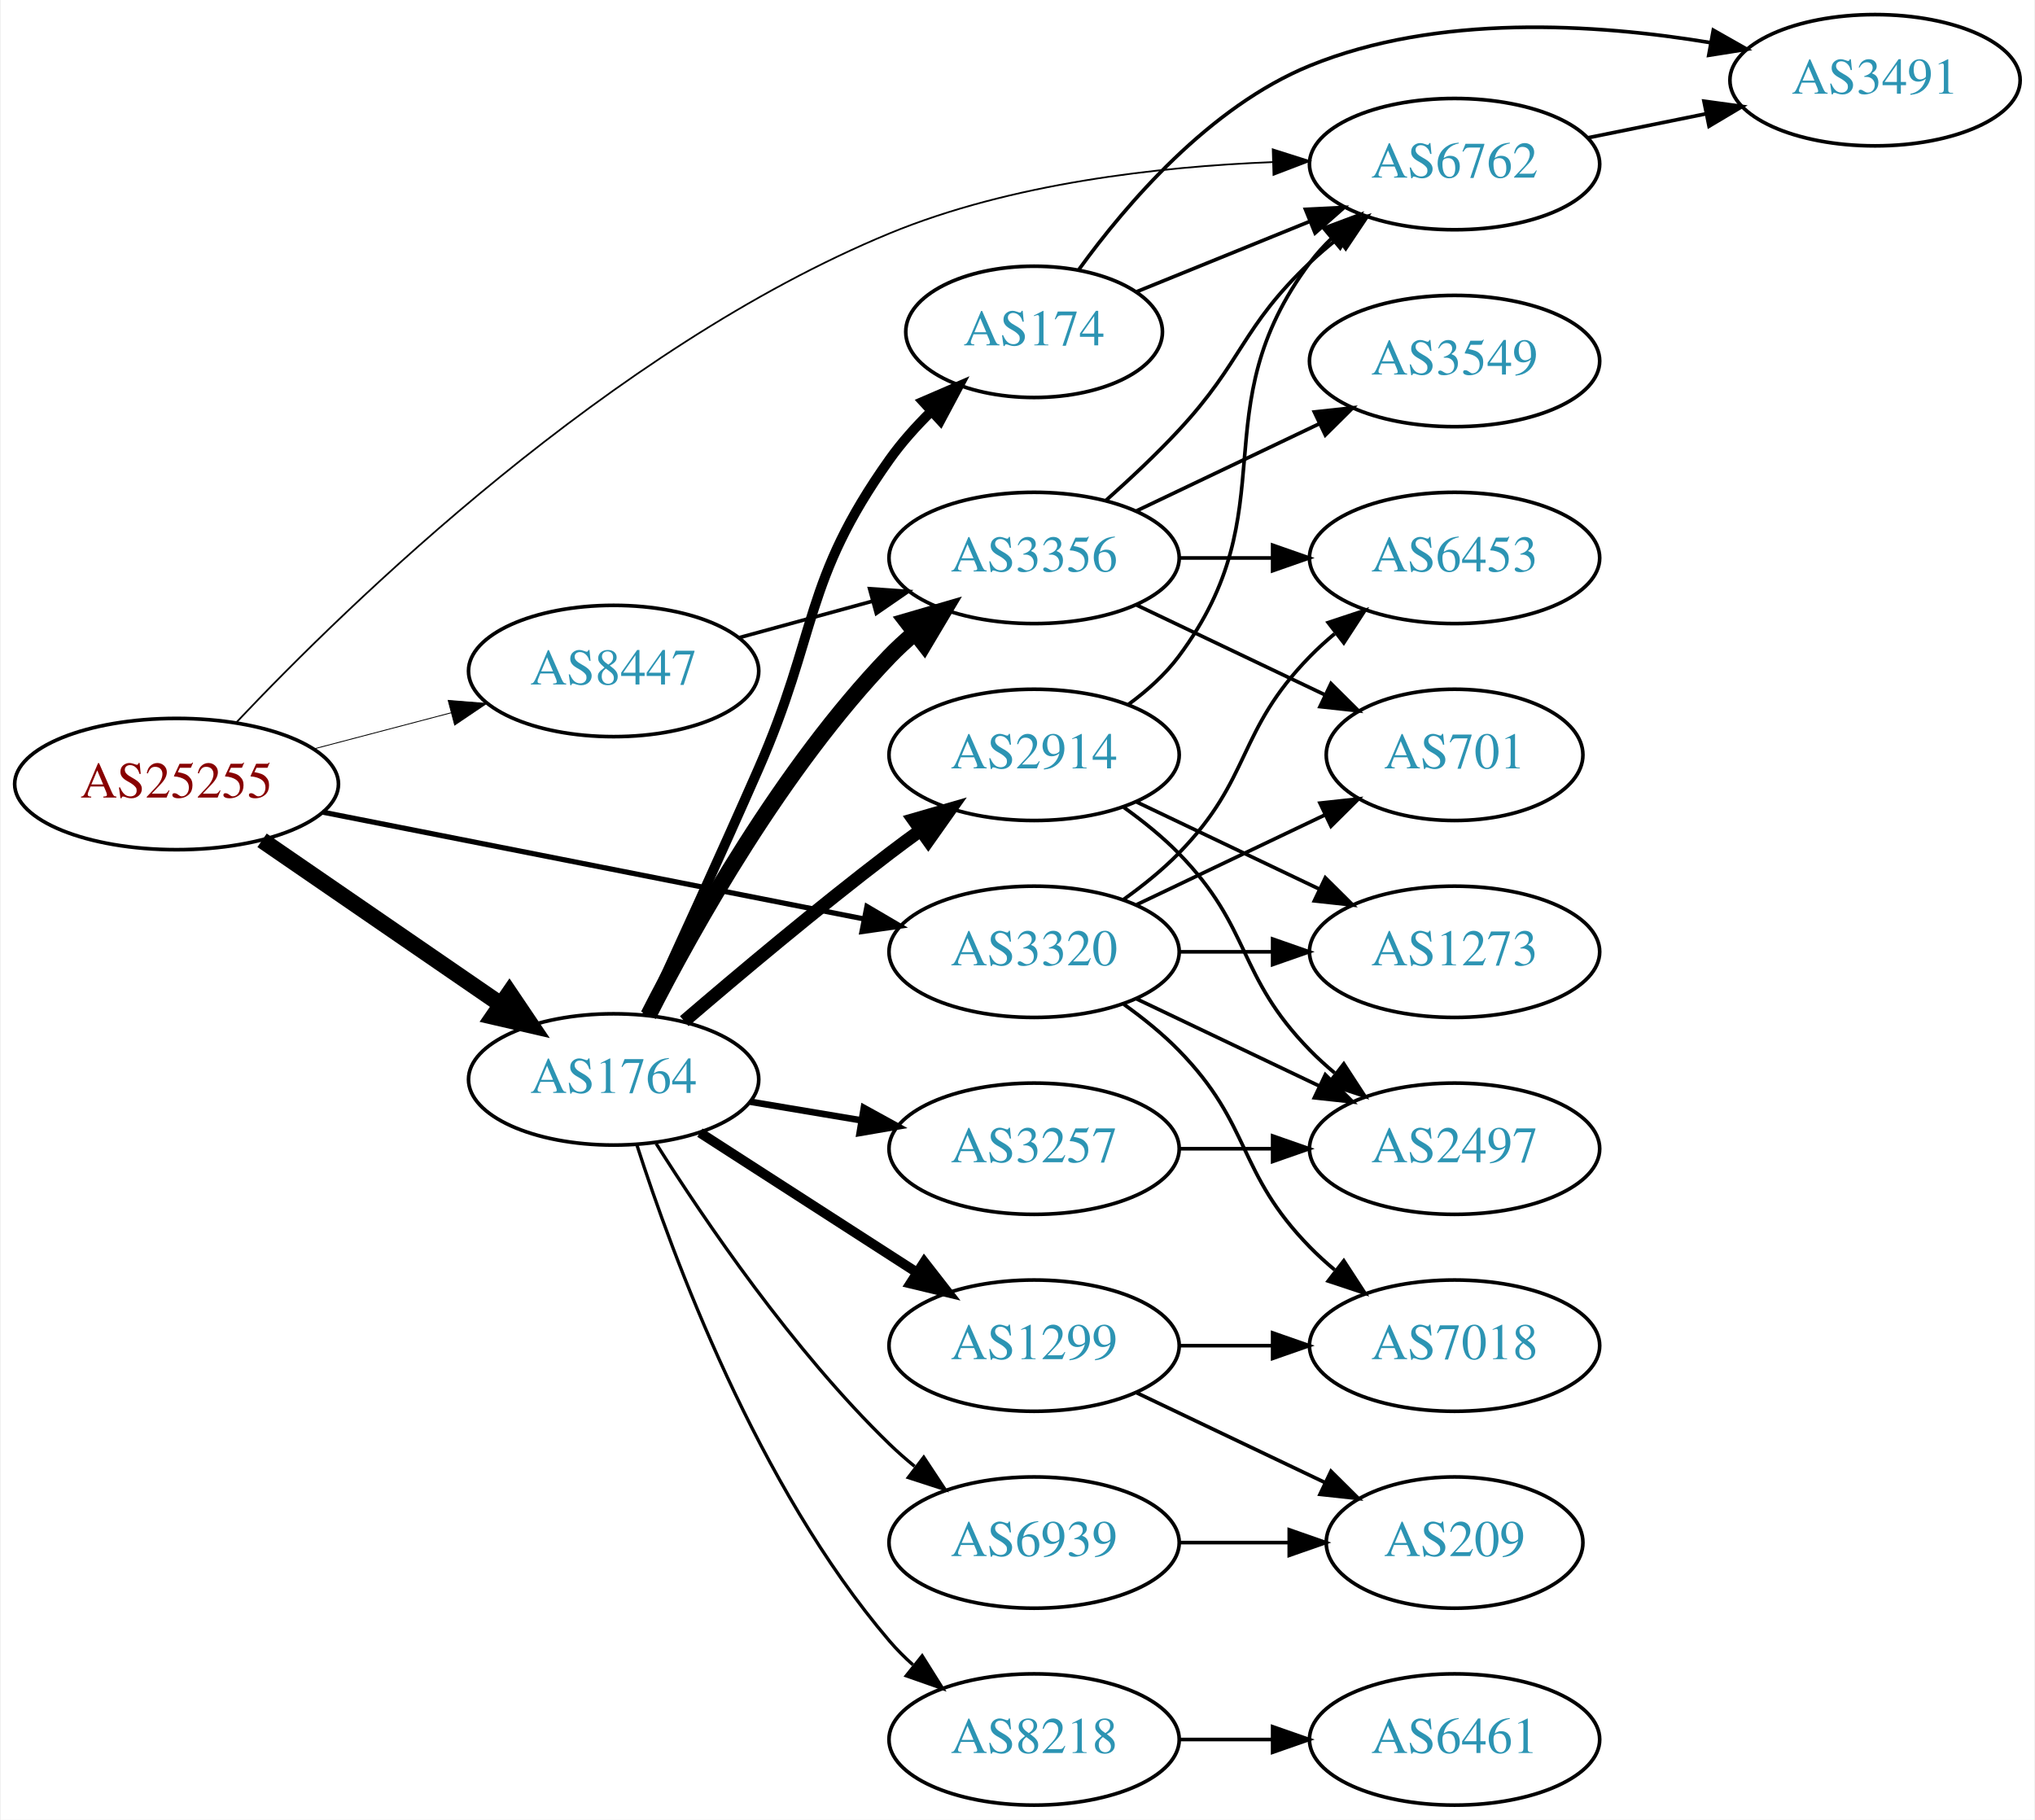
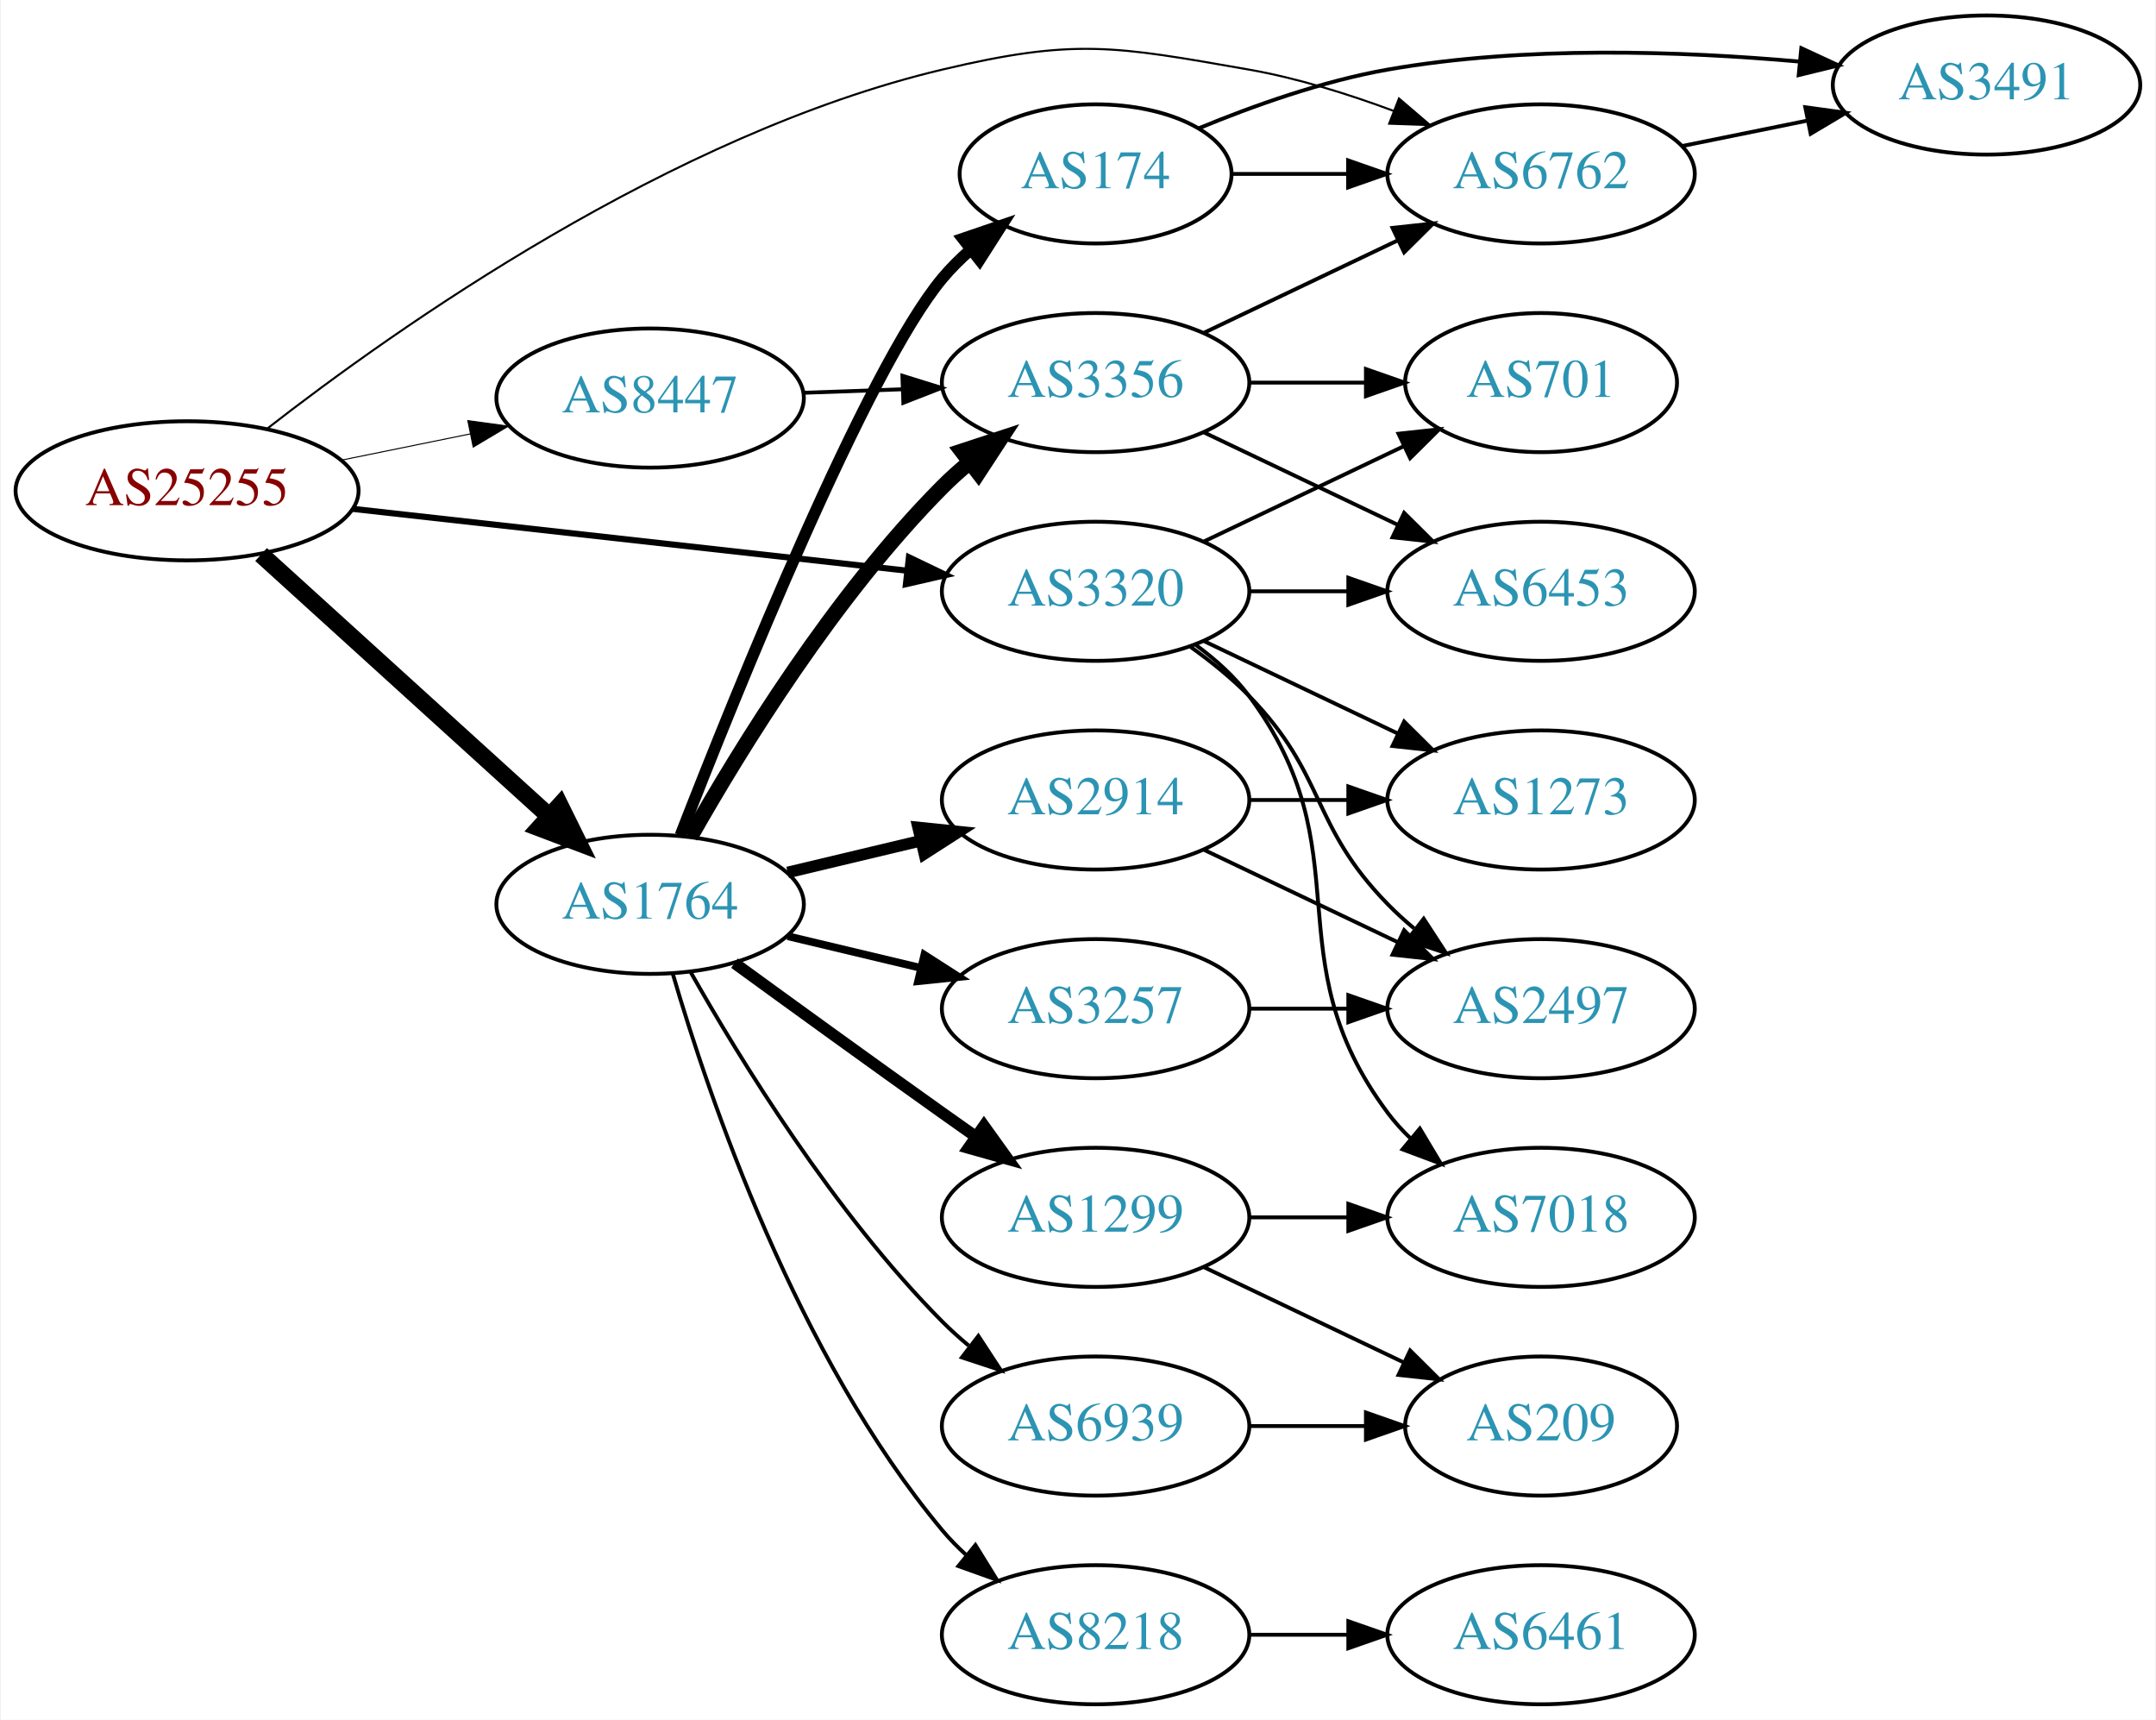
- <svg xmlns="http://www.w3.org/2000/svg" xmlns:xlink="http://www.w3.org/1999/xlink" width="558pt" height="499pt" viewBox="0.00 0.00 557.56 499.00">
-   <g id="graph0" class="graph" transform="scale(1 1) rotate(0) translate(4 495)">
-     <polygon fill="white" stroke="none" points="-4,4 -4,-495 553.564,-495 553.564,4 -4,4" />
+ <svg xmlns="http://www.w3.org/2000/svg" xmlns:xlink="http://www.w3.org/1999/xlink" width="558pt" height="445pt" viewBox="0.00 0.00 557.56 445.00">
+   <g id="graph0" class="graph" transform="scale(1 1) rotate(0) translate(4 441)">
+     <polygon fill="white" stroke="none" points="-4,4 -4,-441 553.564,-441 553.564,4 -4,4" />
    <g id="node1" class="node">
      <g id="a_node1">
        <a xlink:href="/asn/25255" xlink:title="AS25255 ~ ==&gt; TELE2 AUSTRIA &lt;== [AT]">
-           <ellipse fill="#ffffff" stroke="black" cx="44.196" cy="-280" rx="44.393" ry="18" />
-           <text text-anchor="middle" x="44.196" y="-276.3" font-family="Times,serif" font-size="14.00" fill="#880000">AS25255</text>
+           <ellipse fill="#ffffff" stroke="black" cx="44.196" cy="-314" rx="44.393" ry="18" />
+           <text text-anchor="middle" x="44.196" y="-310.3" font-family="Times,serif" font-size="14.00" fill="#880000">AS25255</text>
        </a>
      </g>
    </g>
    <g id="node2" class="node">
      <g id="a_node2">
        <a xlink:href="/asn/1764" xlink:title="AS1764 ~ NEXTLAYER-AS [AT]">
-           <ellipse fill="#ffffff" stroke="black" cx="164.039" cy="-199" rx="39.794" ry="18" />
-           <text text-anchor="middle" x="164.039" y="-195.3" font-family="Times,serif" font-size="14.00" fill="#2c94b3">AS1764</text>
+           <ellipse fill="#ffffff" stroke="black" cx="164.039" cy="-207" rx="39.794" ry="18" />
+           <text text-anchor="middle" x="164.039" y="-203.3" font-family="Times,serif" font-size="14.00" fill="#2c94b3">AS1764</text>
        </a>
      </g>
    </g>
    <g id="edge1" class="edge">
-       <path fill="none" stroke="black" stroke-width="4.5" d="M67.639,-264.574C86.22,-251.802 112.781,-233.545 133.161,-219.537" />
-       <polygon fill="black" stroke="black" stroke-width="4.5" points="135.464,-222.731 141.475,-213.822 131.003,-216.242 135.464,-222.731" />
+       <path fill="none" stroke="black" stroke-width="4.5" d="M63.351,-297.516C83.333,-279.372 115.585,-250.087 137.971,-229.761" />
+       <polygon fill="black" stroke="black" stroke-width="4.5" points="140.685,-232.616 145.441,-222.978 135.391,-226.786 140.685,-232.616" />
    </g>
    <g id="node3" class="node">
      <g id="a_node3">
        <a xlink:href="/asn/3320" xlink:title="AS3320 ~ DTAG [DE]">
-           <ellipse fill="#ffffff" stroke="black" cx="279.332" cy="-234" rx="39.794" ry="18" />
-           <text text-anchor="middle" x="279.332" y="-230.3" font-family="Times,serif" font-size="14.00" fill="#2c94b3">AS3320</text>
+           <ellipse fill="#ffffff" stroke="black" cx="279.332" cy="-288" rx="39.794" ry="18" />
+           <text text-anchor="middle" x="279.332" y="-284.3" font-family="Times,serif" font-size="14.00" fill="#2c94b3">AS3320</text>
        </a>
      </g>
    </g>
    <g id="edge2" class="edge">
-       <path fill="none" stroke="black" stroke-width="1.421" d="M84.218,-272.301C125.139,-264.226 189.395,-251.548 232.653,-243.013" />
-       <polygon fill="black" stroke="black" stroke-width="1.421" points="233.496,-246.414 242.629,-241.045 232.14,-239.547 233.496,-246.414" />
+       <path fill="none" stroke="black" stroke-width="1.588" d="M87.145,-309.322C127.475,-304.824 188.363,-298.034 230.544,-293.329" />
+       <polygon fill="black" stroke="black" stroke-width="1.588" points="231.024,-296.798 240.574,-292.211 230.248,-289.841 231.024,-296.798" />
    </g>
    <g id="node4" class="node">
      <g id="a_node4">
        <a xlink:href="/asn/6762" xlink:title="AS6762 ~ TELECOM ITALIA SPARKLE S.p.A. [IT]">
-           <ellipse fill="#ffffff" stroke="black" cx="394.625" cy="-450" rx="39.794" ry="18" />
-           <text text-anchor="middle" x="394.625" y="-446.3" font-family="Times,serif" font-size="14.00" fill="#2c94b3">AS6762</text>
+           <ellipse fill="#ffffff" stroke="black" cx="394.625" cy="-396" rx="39.794" ry="18" />
+           <text text-anchor="middle" x="394.625" y="-392.3" font-family="Times,serif" font-size="14.00" fill="#2c94b3">AS6762</text>
        </a>
      </g>
    </g>
    <g id="edge3" class="edge">
-       <path fill="none" stroke="black" stroke-width="0.474" d="M60.641,-296.963C91.236,-329.319 163.227,-399.438 239.685,-431 273.006,-444.755 313.572,-449.32 344.695,-450.545" />
-       <polygon fill="black" stroke="black" stroke-width="0.474" points="344.766,-454.048 354.864,-450.841 344.97,-447.051 344.766,-454.048" />
+       <path fill="none" stroke="black" stroke-width="0.529" d="M64.886,-330.053C98.327,-356.098 169.449,-406.329 239.685,-423 273.974,-431.139 284.266,-429.085 318.978,-423 331.492,-420.806 344.673,-416.691 356.418,-412.323" />
+       <polygon fill="black" stroke="black" stroke-width="0.529" points="357.851,-415.521 365.9,-408.631 355.311,-408.998 357.851,-415.521" />
    </g>
    <g id="node5" class="node">
      <g id="a_node5">
        <a xlink:href="/asn/8447" xlink:title="AS8447 ~ A1 Telekom Austria AG [AT]">
-           <ellipse fill="#ffffff" stroke="black" cx="164.039" cy="-311" rx="39.794" ry="18" />
-           <text text-anchor="middle" x="164.039" y="-307.3" font-family="Times,serif" font-size="14.00" fill="#2c94b3">AS8447</text>
+           <ellipse fill="#ffffff" stroke="black" cx="164.039" cy="-338" rx="39.794" ry="18" />
+           <text text-anchor="middle" x="164.039" y="-334.3" font-family="Times,serif" font-size="14.00" fill="#2c94b3">AS8447</text>
        </a>
      </g>
    </g>
    <g id="edge4" class="edge">
-       <path fill="none" stroke="black" stroke-width="0.237" d="M81.836,-289.639C93.778,-292.78 107.152,-296.298 119.546,-299.559" />
-       <polygon fill="black" stroke="black" stroke-width="0.237" points="118.669,-302.947 129.23,-302.106 120.45,-296.177 118.669,-302.947" />
+       <path fill="none" stroke="black" stroke-width="0.265" d="M84.109,-321.925C94.785,-324.099 106.456,-326.476 117.47,-328.719" />
+       <polygon fill="black" stroke="black" stroke-width="0.265" points="116.855,-332.166 127.352,-330.732 118.252,-325.307 116.855,-332.166" />
    </g>
    <g id="node6" class="node">
      <g id="a_node6">
-         <a xlink:href="/asn/3356" xlink:title="AS3356 ~ Level 3 Parent, LLC [US]">
-           <ellipse fill="#ffffff" stroke="black" cx="279.332" cy="-342" rx="39.794" ry="18" />
-           <text text-anchor="middle" x="279.332" y="-338.3" font-family="Times,serif" font-size="14.00" fill="#2c94b3">AS3356</text>
+         <a xlink:href="/asn/3257" xlink:title="AS3257 ~ GTT [DE]">
+           <ellipse fill="#ffffff" stroke="black" cx="279.332" cy="-180" rx="39.794" ry="18" />
+           <text text-anchor="middle" x="279.332" y="-176.3" font-family="Times,serif" font-size="14.00" fill="#2c94b3">AS3257</text>
        </a>
      </g>
    </g>
    <g id="edge5" class="edge">
-       <path fill="none" stroke="black" stroke-width="4.5" d="M173.578,-216.598C185.857,-240.7 210.287,-284.462 239.685,-315 241.761,-317.156 244.031,-319.247 246.4,-321.247" />
-       <polygon fill="black" stroke="black" stroke-width="4.5" points="244.367,-324.653 254.684,-327.663 249.189,-318.427 244.367,-324.653" />
+       <path fill="none" stroke="black" stroke-width="2" d="M199.646,-198.752C210.517,-196.162 222.671,-193.265 234.114,-190.538" />
+       <polygon fill="black" stroke="black" stroke-width="2" points="235.02,-193.92 243.936,-188.197 233.397,-187.111 235.02,-193.92" />
    </g>
    <g id="node7" class="node">
      <g id="a_node7">
-         <a xlink:href="/asn/2914" xlink:title="AS2914 ~ NTT America, Inc. [US]">
-           <ellipse fill="#ffffff" stroke="black" cx="279.332" cy="-288" rx="39.794" ry="18" />
-           <text text-anchor="middle" x="279.332" y="-284.3" font-family="Times,serif" font-size="14.00" fill="#2c94b3">AS2914</text>
+         <a xlink:href="/asn/8218" xlink:title="AS8218 ~ legacy Neotelecoms [FR]">
+           <ellipse fill="#ffffff" stroke="black" cx="279.332" cy="-18" rx="39.794" ry="18" />
+           <text text-anchor="middle" x="279.332" y="-14.3" font-family="Times,serif" font-size="14.00" fill="#2c94b3">AS8218</text>
        </a>
      </g>
    </g>
    <g id="edge6" class="edge">
-       <path fill="none" stroke="black" stroke-width="3.6" d="M183.402,-214.982C198.303,-227.77 219.992,-245.984 239.685,-261 242.437,-263.098 245.334,-265.24 248.253,-267.354" />
-       <polygon fill="black" stroke="black" stroke-width="3.6" points="246.26,-270.231 256.437,-273.176 250.318,-264.527 246.26,-270.231" />
+       <path fill="none" stroke="black" d="M169.913,-188.998C179.227,-157.156 202.043,-90.019 239.685,-45 241.555,-42.763 243.654,-40.626 245.88,-38.604" />
+       <polygon fill="black" stroke="black" points="248.227,-41.208 253.799,-32.196 243.823,-35.766 248.227,-41.208" />
    </g>
    <g id="node8" class="node">
      <g id="a_node8">
        <a xlink:href="/asn/1299" xlink:title="AS1299 ~ Telia Carrier [EU]">
          <ellipse fill="#ffffff" stroke="black" cx="279.332" cy="-126" rx="39.794" ry="18" />
          <text text-anchor="middle" x="279.332" y="-122.3" font-family="Times,serif" font-size="14.00" fill="#2c94b3">AS1299</text>
        </a>
      </g>
    </g>
    <g id="edge7" class="edge">
-       <path fill="none" stroke="black" stroke-width="2.7" d="M187.693,-184.403C204.751,-173.411 228.335,-158.215 247.17,-146.079" />
-       <polygon fill="black" stroke="black" stroke-width="2.7" points="249.206,-148.931 255.717,-140.572 245.415,-143.046 249.206,-148.931" />
+       <path fill="none" stroke="black" stroke-width="3" d="M185.887,-191.778C200.821,-180.909 221.435,-165.975 239.685,-153 242.506,-150.995 245.449,-148.915 248.397,-146.841" />
+       <polygon fill="black" stroke="black" stroke-width="3" points="250.443,-149.681 256.621,-141.074 246.424,-143.95 250.443,-149.681" />
    </g>
    <g id="node9" class="node">
      <g id="a_node9">
-         <a xlink:href="/asn/3257" xlink:title="AS3257 ~ GTT [DE]">
-           <ellipse fill="#ffffff" stroke="black" cx="279.332" cy="-180" rx="39.794" ry="18" />
-           <text text-anchor="middle" x="279.332" y="-176.3" font-family="Times,serif" font-size="14.00" fill="#2c94b3">AS3257</text>
+         <a xlink:href="/asn/174" xlink:title="AS174 ~ Cogent Communications [US]">
+           <ellipse fill="#ffffff" stroke="black" cx="279.332" cy="-396" rx="35.194" ry="18" />
+           <text text-anchor="middle" x="279.332" y="-392.3" font-family="Times,serif" font-size="14.00" fill="#2c94b3">AS174</text>
        </a>
      </g>
    </g>
    <g id="edge8" class="edge">
-       <path fill="none" stroke="black" stroke-width="1.8" d="M201.509,-192.884C211.212,-191.256 221.823,-189.477 231.978,-187.774" />
-       <polygon fill="black" stroke="black" stroke-width="1.8" points="232.646,-191.211 241.93,-186.105 231.489,-184.307 232.646,-191.211" />
+       <path fill="none" stroke="black" stroke-width="3" d="M171.878,-224.837C186.292,-261.858 220.07,-345.54 239.685,-369 241.838,-371.574 244.292,-374.017 246.896,-376.303" />
+       <polygon fill="black" stroke="black" stroke-width="3" points="244.98,-379.249 255.007,-382.672 249.303,-373.743 244.98,-379.249" />
    </g>
    <g id="node10" class="node">
      <g id="a_node10">
+         <a xlink:href="/asn/3356" xlink:title="AS3356 ~ Level 3 Parent, LLC [US]">
+           <ellipse fill="#ffffff" stroke="black" cx="279.332" cy="-342" rx="39.794" ry="18" />
+           <text text-anchor="middle" x="279.332" y="-338.3" font-family="Times,serif" font-size="14.00" fill="#2c94b3">AS3356</text>
+         </a>
+       </g>
+     </g>
+     <g id="edge9" class="edge">
+       <path fill="none" stroke="black" stroke-width="4" d="M174.498,-224.49C187.28,-247.096 211.712,-286.886 239.685,-315 241.796,-317.121 244.092,-319.188 246.477,-321.171" />
+       <polygon fill="black" stroke="black" stroke-width="4" points="244.73,-324.242 254.793,-327.556 248.993,-318.69 244.73,-324.242" />
+     </g>
+     <g id="node11" class="node">
+       <g id="a_node11">
        <a xlink:href="/asn/6939" xlink:title="AS6939 ~ Hurricane Electric LLC [US]">
          <ellipse fill="#ffffff" stroke="black" cx="279.332" cy="-72" rx="39.794" ry="18" />
          <text text-anchor="middle" x="279.332" y="-68.3" font-family="Times,serif" font-size="14.00" fill="#2c94b3">AS6939</text>
        </a>
      </g>
    </g>
-     <g id="edge9" class="edge">
-       <path fill="none" stroke="black" stroke-width="0.9" d="M175.697,-181.404C188.997,-160.318 213.237,-124.63 239.685,-99 241.834,-96.918 244.158,-94.879 246.562,-92.915" />
-       <polygon fill="black" stroke="black" stroke-width="0.9" points="249.071,-95.404 254.911,-86.564 244.833,-89.832 249.071,-95.404" />
-     </g>
-     <g id="node11" class="node">
-       <g id="a_node11">
-         <a xlink:href="/asn/8218" xlink:title="AS8218 ~ legacy Neotelecoms [FR]">
-           <ellipse fill="#ffffff" stroke="black" cx="279.332" cy="-18" rx="39.794" ry="18" />
-           <text text-anchor="middle" x="279.332" y="-14.3" font-family="Times,serif" font-size="14.00" fill="#2c94b3">AS8218</text>
-         </a>
-       </g>
-     </g>
    <g id="edge10" class="edge">
-       <path fill="none" stroke="black" stroke-width="0.9" d="M170.369,-181.171C180.172,-150.631 203.438,-87.499 239.685,-45 241.627,-42.723 243.803,-40.546 246.105,-38.486" />
-       <polygon fill="black" stroke="black" stroke-width="0.9" points="248.642,-40.939 254.271,-31.963 244.273,-35.47 248.642,-40.939" />
+       <path fill="none" stroke="black" d="M174.498,-189.51C187.28,-166.904 211.712,-127.114 239.685,-99 241.796,-96.879 244.092,-94.812 246.477,-92.829" />
+       <polygon fill="black" stroke="black" points="248.993,-95.31 254.793,-86.444 244.73,-89.758 248.993,-95.31" />
    </g>
    <g id="node12" class="node">
      <g id="a_node12">
-         <a xlink:href="/asn/174" xlink:title="AS174 ~ Cogent Communications [US]">
-           <ellipse fill="#ffffff" stroke="black" cx="279.332" cy="-404" rx="35.194" ry="18" />
-           <text text-anchor="middle" x="279.332" y="-400.3" font-family="Times,serif" font-size="14.00" fill="#2c94b3">AS174</text>
+         <a xlink:href="/asn/2914" xlink:title="AS2914 ~ NTT America, Inc. [US]">
+           <ellipse fill="#ffffff" stroke="black" cx="279.332" cy="-234" rx="39.794" ry="18" />
+           <text text-anchor="middle" x="279.332" y="-230.3" font-family="Times,serif" font-size="14.00" fill="#2c94b3">AS2914</text>
        </a>
      </g>
    </g>
    <g id="edge11" class="edge">
-       <path fill="none" stroke="black" stroke-width="2.7" d="M173.167,-216.522C181.081,-233.666 193.389,-260.548 203.685,-284 220.177,-321.566 215.923,-335.556 239.685,-369 242.962,-373.612 246.942,-378.058 251.087,-382.145" />
-       <polygon fill="black" stroke="black" stroke-width="2.7" points="248.882,-384.872 258.61,-389.07 253.623,-379.722 248.882,-384.872" />
-     </g>
-     <g id="node14" class="node">
-       <g id="a_node14">
-         <a xlink:href="/asn/6453" xlink:title="AS6453 ~ TATA COMMUNICATIONS (AMERICA) INC [US]">
-           <ellipse fill="#ffffff" stroke="black" cx="394.625" cy="-342" rx="39.794" ry="18" />
-           <text text-anchor="middle" x="394.625" y="-338.3" font-family="Times,serif" font-size="14.00" fill="#2c94b3">AS6453</text>
-         </a>
-       </g>
-     </g>
-     <g id="edge27" class="edge">
-       <path fill="none" stroke="black" d="M303.926,-248.389C309.182,-252.148 314.513,-256.437 318.978,-261 339.151,-281.617 334.806,-294.383 354.978,-315 357.071,-317.139 359.354,-319.218 361.731,-321.21" />
-       <polygon fill="black" stroke="black" points="359.974,-324.275 370.031,-327.611 364.249,-318.732 359.974,-324.275" />
+       <path fill="none" stroke="black" stroke-width="3" d="M199.646,-215.248C210.517,-217.838 222.671,-220.735 234.114,-223.462" />
+       <polygon fill="black" stroke="black" stroke-width="3" points="233.397,-226.889 243.936,-225.803 235.02,-220.08 233.397,-226.889" />
    </g>
    <g id="node15" class="node">
      <g id="a_node15">
-         <a xlink:href="/asn/701" xlink:title="AS701 ~ UUNET [US]">
-           <ellipse fill="#ffffff" stroke="black" cx="394.625" cy="-288" rx="35.194" ry="18" />
-           <text text-anchor="middle" x="394.625" y="-284.3" font-family="Times,serif" font-size="14.00" fill="#2c94b3">AS701</text>
-         </a>
-       </g>
-     </g>
-     <g id="edge30" class="edge">
-       <path fill="none" stroke="black" d="M307.468,-246.934C322.9,-254.29 342.385,-263.577 358.92,-271.459" />
-       <polygon fill="black" stroke="black" points="357.729,-274.768 368.262,-275.911 360.741,-268.449 357.729,-274.768" />
+         <a xlink:href="/asn/7018" xlink:title="AS7018 ~ AT&amp;T Services, Inc. [US]">
+           <ellipse fill="#ffffff" stroke="black" cx="394.625" cy="-126" rx="39.794" ry="18" />
+           <text text-anchor="middle" x="394.625" y="-122.3" font-family="Times,serif" font-size="14.00" fill="#2c94b3">AS7018</text>
+         </a>
+       </g>
+     </g>
+     <g id="edge25" class="edge">
+       <path fill="none" stroke="black" d="M305.262,-274.118C310.338,-270.389 315.256,-265.984 318.978,-261 349.249,-220.458 324.707,-193.542 354.978,-153 356.723,-150.664 358.73,-148.455 360.893,-146.383" />
+       <polygon fill="black" stroke="black" points="363.253,-148.973 368.694,-139.882 358.771,-143.595 363.253,-148.973" />
    </g>
    <g id="node16" class="node">
      <g id="a_node16">
+         <a xlink:href="/asn/6453" xlink:title="AS6453 ~ TATA COMMUNICATIONS (AMERICA) INC [US]">
+           <ellipse fill="#ffffff" stroke="black" cx="394.625" cy="-288" rx="39.794" ry="18" />
+           <text text-anchor="middle" x="394.625" y="-284.3" font-family="Times,serif" font-size="14.00" fill="#2c94b3">AS6453</text>
+         </a>
+       </g>
+     </g>
+     <g id="edge24" class="edge">
+       <path fill="none" stroke="black" d="M319.004,-288C327.207,-288 335.971,-288 344.503,-288" />
+       <polygon fill="black" stroke="black" points="344.742,-291.5 354.742,-288 344.742,-284.5 344.742,-291.5" />
+     </g>
+     <g id="node17" class="node">
+       <g id="a_node17">
+         <a xlink:href="/asn/701" xlink:title="AS701 ~ UUNET [US]">
+           <ellipse fill="#ffffff" stroke="black" cx="394.625" cy="-342" rx="35.194" ry="18" />
+           <text text-anchor="middle" x="394.625" y="-338.3" font-family="Times,serif" font-size="14.00" fill="#2c94b3">AS701</text>
+         </a>
+       </g>
+     </g>
+     <g id="edge28" class="edge">
+       <path fill="none" stroke="black" d="M307.468,-300.934C322.9,-308.29 342.385,-317.577 358.92,-325.459" />
+       <polygon fill="black" stroke="black" points="357.729,-328.768 368.262,-329.911 360.741,-322.449 357.729,-328.768" />
+     </g>
+     <g id="node19" class="node">
+       <g id="a_node19">
+         <a xlink:href="/asn/2497" xlink:title="AS2497 ~ Internet Initiative Japan Inc. [JP]">
+           <ellipse fill="#ffffff" stroke="black" cx="394.625" cy="-180" rx="39.794" ry="18" />
+           <text text-anchor="middle" x="394.625" y="-176.3" font-family="Times,serif" font-size="14.00" fill="#2c94b3">AS2497</text>
+         </a>
+       </g>
+     </g>
+     <g id="edge27" class="edge">
+       <path fill="none" stroke="black" d="M303.926,-273.611C309.182,-269.852 314.513,-265.563 318.978,-261 339.151,-240.383 334.806,-227.617 354.978,-207 357.071,-204.861 359.354,-202.782 361.731,-200.79" />
+       <polygon fill="black" stroke="black" points="364.249,-203.268 370.031,-194.389 359.974,-197.725 364.249,-203.268" />
+     </g>
+     <g id="node20" class="node">
+       <g id="a_node20">
        <a xlink:href="/asn/1273" xlink:title="AS1273 ~ Vodafone Group PLC [EU]">
          <ellipse fill="#ffffff" stroke="black" cx="394.625" cy="-234" rx="39.794" ry="18" />
          <text text-anchor="middle" x="394.625" y="-230.3" font-family="Times,serif" font-size="14.00" fill="#2c94b3">AS1273</text>
        </a>
      </g>
    </g>
-     <g id="edge28" class="edge">
-       <path fill="none" stroke="black" d="M319.004,-234C327.207,-234 335.971,-234 344.503,-234" />
-       <polygon fill="black" stroke="black" points="344.742,-237.5 354.742,-234 344.742,-230.5 344.742,-237.5" />
-     </g>
-     <g id="node17" class="node">
-       <g id="a_node17">
-         <a xlink:href="/asn/2497" xlink:title="AS2497 ~ Internet Initiative Japan Inc. [JP]">
-           <ellipse fill="#ffffff" stroke="black" cx="394.625" cy="-180" rx="39.794" ry="18" />
-           <text text-anchor="middle" x="394.625" y="-176.3" font-family="Times,serif" font-size="14.00" fill="#2c94b3">AS2497</text>
-         </a>
-       </g>
-     </g>
    <g id="edge26" class="edge">
-       <path fill="none" stroke="black" d="M307.468,-221.066C322.462,-213.919 341.283,-204.948 357.506,-197.215" />
-       <polygon fill="black" stroke="black" points="359.188,-200.291 366.71,-192.829 356.177,-193.972 359.188,-200.291" />
+       <path fill="none" stroke="black" d="M307.468,-275.066C322.462,-267.919 341.283,-258.948 357.506,-251.215" />
+       <polygon fill="black" stroke="black" points="359.188,-254.291 366.71,-246.829 356.177,-247.972 359.188,-254.291" />
    </g>
    <g id="node18" class="node">
      <g id="a_node18">
-         <a xlink:href="/asn/7018" xlink:title="AS7018 ~ AT&amp;T Services, Inc. [US]">
-           <ellipse fill="#ffffff" stroke="black" cx="394.625" cy="-126" rx="39.794" ry="18" />
-           <text text-anchor="middle" x="394.625" y="-122.3" font-family="Times,serif" font-size="14.00" fill="#2c94b3">AS7018</text>
+         <a xlink:href="/asn/3491" xlink:title="AS3491 ~ PCCW Global, Inc. [US]">
+           <ellipse fill="#ffffff" stroke="black" cx="509.918" cy="-419" rx="39.794" ry="18" />
+           <text text-anchor="middle" x="509.918" y="-415.3" font-family="Times,serif" font-size="14.00" fill="#2c94b3">AS3491</text>
        </a>
      </g>
    </g>
    <g id="edge29" class="edge">
-       <path fill="none" stroke="black" d="M303.926,-219.611C309.182,-215.852 314.513,-211.563 318.978,-207 339.151,-186.383 334.806,-173.617 354.978,-153 357.071,-150.861 359.354,-148.782 361.731,-146.79" />
-       <polygon fill="black" stroke="black" points="364.249,-149.268 370.031,-140.389 359.974,-143.725 364.249,-149.268" />
-     </g>
-     <g id="node21" class="node">
-       <g id="a_node21">
-         <a xlink:href="/asn/3491" xlink:title="AS3491 ~ PCCW Global, Inc. [US]">
-           <ellipse fill="#ffffff" stroke="black" cx="509.918" cy="-473" rx="39.794" ry="18" />
-           <text text-anchor="middle" x="509.918" y="-469.3" font-family="Times,serif" font-size="14.00" fill="#2c94b3">AS3491</text>
-         </a>
-       </g>
-     </g>
-     <g id="edge31" class="edge">
-       <path fill="none" stroke="black" d="M431.16,-457.214C441.389,-459.291 452.689,-461.585 463.432,-463.766" />
-       <polygon fill="black" stroke="black" points="463.011,-467.252 473.508,-465.811 464.404,-460.392 463.011,-467.252" />
-     </g>
-     <g id="edge32" class="edge">
-       <path fill="none" stroke="black" d="M198.418,-320.133C209.84,-323.259 222.79,-326.802 234.889,-330.113" />
-       <polygon fill="black" stroke="black" points="234.231,-333.561 244.8,-332.825 236.078,-326.81 234.231,-333.561" />
-     </g>
-     <g id="edge13" class="edge">
-       <path fill="none" stroke="black" d="M299.024,-357.768C305.566,-363.583 312.811,-370.373 318.978,-377 336.664,-396.005 336.13,-405.147 354.978,-423 357.355,-425.251 359.933,-427.458 362.59,-429.58" />
-       <polygon fill="black" stroke="black" points="360.582,-432.448 370.682,-435.647 364.781,-426.848 360.582,-432.448" />
+       <path fill="none" stroke="black" d="M431.16,-403.214C441.389,-405.291 452.689,-407.585 463.432,-409.766" />
+       <polygon fill="black" stroke="black" points="463.011,-413.252 473.508,-411.811 464.404,-406.392 463.011,-413.252" />
+     </g>
+     <g id="edge30" class="edge">
+       <path fill="none" stroke="black" d="M203.711,-339.365C211.914,-339.655 220.678,-339.964 229.21,-340.266" />
+       <polygon fill="black" stroke="black" points="229.332,-343.772 239.449,-340.627 229.579,-336.776 229.332,-343.772" />
+     </g>
+     <g id="edge23" class="edge">
+       <path fill="none" stroke="black" d="M319.004,-180C327.207,-180 335.971,-180 344.503,-180" />
+       <polygon fill="black" stroke="black" points="344.742,-183.5 354.742,-180 344.742,-176.5 344.742,-183.5" />
    </g>
    <g id="node13" class="node">
      <g id="a_node13">
-         <a xlink:href="/asn/3549" xlink:title="AS3549 ~ Level 3 Parent, LLC [US]">
-           <ellipse fill="#ffffff" stroke="black" cx="394.625" cy="-396" rx="39.794" ry="18" />
-           <text text-anchor="middle" x="394.625" y="-392.3" font-family="Times,serif" font-size="14.00" fill="#2c94b3">AS3549</text>
+         <a xlink:href="/asn/6461" xlink:title="AS6461 ~ Zayo Bandwidth [US]">
+           <ellipse fill="#ffffff" stroke="black" cx="394.625" cy="-18" rx="39.794" ry="18" />
+           <text text-anchor="middle" x="394.625" y="-14.3" font-family="Times,serif" font-size="14.00" fill="#2c94b3">AS6461</text>
        </a>
      </g>
    </g>
    <g id="edge12" class="edge">
-       <path fill="none" stroke="black" d="M307.468,-354.934C322.462,-362.081 341.283,-371.052 357.506,-378.785" />
-       <polygon fill="black" stroke="black" points="356.177,-382.028 366.71,-383.171 359.188,-375.709 356.177,-382.028" />
-     </g>
-     <g id="edge14" class="edge">
-       <path fill="none" stroke="black" d="M319.004,-342C327.207,-342 335.971,-342 344.503,-342" />
-       <polygon fill="black" stroke="black" points="344.742,-345.5 354.742,-342 344.742,-338.5 344.742,-345.5" />
-     </g>
-     <g id="edge15" class="edge">
-       <path fill="none" stroke="black" d="M307.468,-329.066C322.9,-321.71 342.385,-312.423 358.92,-304.541" />
-       <polygon fill="black" stroke="black" points="360.741,-307.551 368.262,-300.089 357.729,-301.232 360.741,-307.551" />
-     </g>
-     <g id="edge17" class="edge">
-       <path fill="none" stroke="black" d="M305.262,-301.882C310.338,-305.611 315.256,-310.016 318.978,-315 349.249,-355.542 324.707,-382.458 354.978,-423 356.723,-425.336 358.73,-427.545 360.893,-429.617" />
-       <polygon fill="black" stroke="black" points="358.771,-432.405 368.694,-436.118 363.253,-427.027 358.771,-432.405" />
-     </g>
-     <g id="edge16" class="edge">
-       <path fill="none" stroke="black" d="M307.468,-275.066C322.462,-267.919 341.283,-258.948 357.506,-251.215" />
-       <polygon fill="black" stroke="black" points="359.188,-254.291 366.71,-246.829 356.177,-247.972 359.188,-254.291" />
-     </g>
-     <g id="edge18" class="edge">
-       <path fill="none" stroke="black" d="M303.926,-273.611C309.182,-269.852 314.513,-265.563 318.978,-261 339.151,-240.383 334.806,-227.617 354.978,-207 357.071,-204.861 359.354,-202.782 361.731,-200.79" />
-       <polygon fill="black" stroke="black" points="364.249,-203.268 370.031,-194.389 359.974,-197.725 364.249,-203.268" />
-     </g>
-     <g id="edge19" class="edge">
-       <path fill="none" stroke="black" d="M319.004,-126C327.207,-126 335.971,-126 344.503,-126" />
-       <polygon fill="black" stroke="black" points="344.742,-129.5 354.742,-126 344.742,-122.5 344.742,-129.5" />
-     </g>
-     <g id="node19" class="node">
-       <g id="a_node19">
+       <path fill="none" stroke="black" d="M319.004,-18C327.207,-18 335.971,-18 344.503,-18" />
+       <polygon fill="black" stroke="black" points="344.742,-21.5 354.742,-18 344.742,-14.5 344.742,-21.5" />
+     </g>
+     <g id="node14" class="node">
+       <g id="a_node14">
        <a xlink:href="/asn/209" xlink:title="AS209 ~ CenturyLink Communications, LLC [US]">
          <ellipse fill="#ffffff" stroke="black" cx="394.625" cy="-72" rx="35.194" ry="18" />
          <text text-anchor="middle" x="394.625" y="-68.3" font-family="Times,serif" font-size="14.00" fill="#2c94b3">AS209</text>
        </a>
      </g>
    </g>
-     <g id="edge20" class="edge">
+     <g id="edge13" class="edge">
      <path fill="none" stroke="black" d="M307.468,-113.066C322.9,-105.71 342.385,-96.423 358.92,-88.541" />
      <polygon fill="black" stroke="black" points="360.741,-91.551 368.262,-84.089 357.729,-85.232 360.741,-91.551" />
    </g>
-     <g id="edge21" class="edge">
-       <path fill="none" stroke="black" d="M319.004,-180C327.207,-180 335.971,-180 344.503,-180" />
-       <polygon fill="black" stroke="black" points="344.742,-183.5 354.742,-180 344.742,-176.5 344.742,-183.5" />
-     </g>
-     <g id="edge22" class="edge">
+     <g id="edge14" class="edge">
+       <path fill="none" stroke="black" d="M319.004,-126C327.207,-126 335.971,-126 344.503,-126" />
+       <polygon fill="black" stroke="black" points="344.742,-129.5 354.742,-126 344.742,-122.5 344.742,-129.5" />
+     </g>
+     <g id="edge20" class="edge">
+       <path fill="none" stroke="black" d="M314.631,-396C324.008,-396 334.358,-396 344.393,-396" />
+       <polygon fill="black" stroke="black" points="344.681,-399.5 354.681,-396 344.681,-392.5 344.681,-399.5" />
+     </g>
+     <g id="edge19" class="edge">
+       <path fill="none" stroke="black" d="M305.978,-407.779C320.107,-413.623 338.146,-420.049 354.978,-423 390.348,-429.2 430.979,-427.793 461.614,-425.055" />
+       <polygon fill="black" stroke="black" points="461.984,-428.535 471.598,-424.084 461.307,-421.568 461.984,-428.535" />
+     </g>
+     <g id="edge15" class="edge">
+       <path fill="none" stroke="black" d="M307.468,-354.934C322.462,-362.081 341.283,-371.052 357.506,-378.785" />
+       <polygon fill="black" stroke="black" points="356.177,-382.028 366.71,-383.171 359.188,-375.709 356.177,-382.028" />
+     </g>
+     <g id="edge16" class="edge">
+       <path fill="none" stroke="black" d="M307.468,-329.066C322.462,-321.919 341.283,-312.948 357.506,-305.215" />
+       <polygon fill="black" stroke="black" points="359.188,-308.291 366.71,-300.829 356.177,-301.972 359.188,-308.291" />
+     </g>
+     <g id="edge17" class="edge">
+       <path fill="none" stroke="black" d="M319.004,-342C328.709,-342 339.2,-342 349.163,-342" />
+       <polygon fill="black" stroke="black" points="349.299,-345.5 359.299,-342 349.299,-338.5 349.299,-345.5" />
+     </g>
+     <g id="edge18" class="edge">
      <path fill="none" stroke="black" d="M319.004,-72C328.709,-72 339.2,-72 349.163,-72" />
      <polygon fill="black" stroke="black" points="349.299,-75.5 359.299,-72 349.299,-68.5 349.299,-75.5" />
    </g>
-     <g id="node20" class="node">
-       <g id="a_node20">
-         <a xlink:href="/asn/6461" xlink:title="AS6461 ~ Zayo Bandwidth [US]">
-           <ellipse fill="#ffffff" stroke="black" cx="394.625" cy="-18" rx="39.794" ry="18" />
-           <text text-anchor="middle" x="394.625" y="-14.3" font-family="Times,serif" font-size="14.00" fill="#2c94b3">AS6461</text>
-         </a>
-       </g>
-     </g>
-     <g id="edge23" class="edge">
-       <path fill="none" stroke="black" d="M319.004,-18C327.207,-18 335.971,-18 344.503,-18" />
-       <polygon fill="black" stroke="black" points="344.742,-21.5 354.742,-18 344.742,-14.5 344.742,-21.5" />
-     </g>
-     <g id="edge24" class="edge">
-       <path fill="none" stroke="black" d="M307.468,-415.018C321.671,-420.785 339.309,-427.946 354.919,-434.285" />
-       <polygon fill="black" stroke="black" points="353.746,-437.586 364.328,-438.105 356.379,-431.1 353.746,-437.586" />
-     </g>
-     <g id="edge25" class="edge">
-       <path fill="none" stroke="black" d="M291.659,-421.159C304.558,-438.974 327.451,-465.777 354.978,-477 389.938,-491.253 433.171,-488.564 464.912,-483.288" />
-       <polygon fill="black" stroke="black" points="465.571,-486.725 474.788,-481.502 464.325,-479.837 465.571,-486.725" />
+     <g id="edge21" class="edge">
+       <path fill="none" stroke="black" d="M307.468,-221.066C322.462,-213.919 341.283,-204.948 357.506,-197.215" />
+       <polygon fill="black" stroke="black" points="359.188,-200.291 366.71,-192.829 356.177,-193.972 359.188,-200.291" />
+     </g>
+     <g id="edge22" class="edge">
+       <path fill="none" stroke="black" d="M319.004,-234C327.207,-234 335.971,-234 344.503,-234" />
+       <polygon fill="black" stroke="black" points="344.742,-237.5 354.742,-234 344.742,-230.5 344.742,-237.5" />
    </g>
  </g>
</svg>
